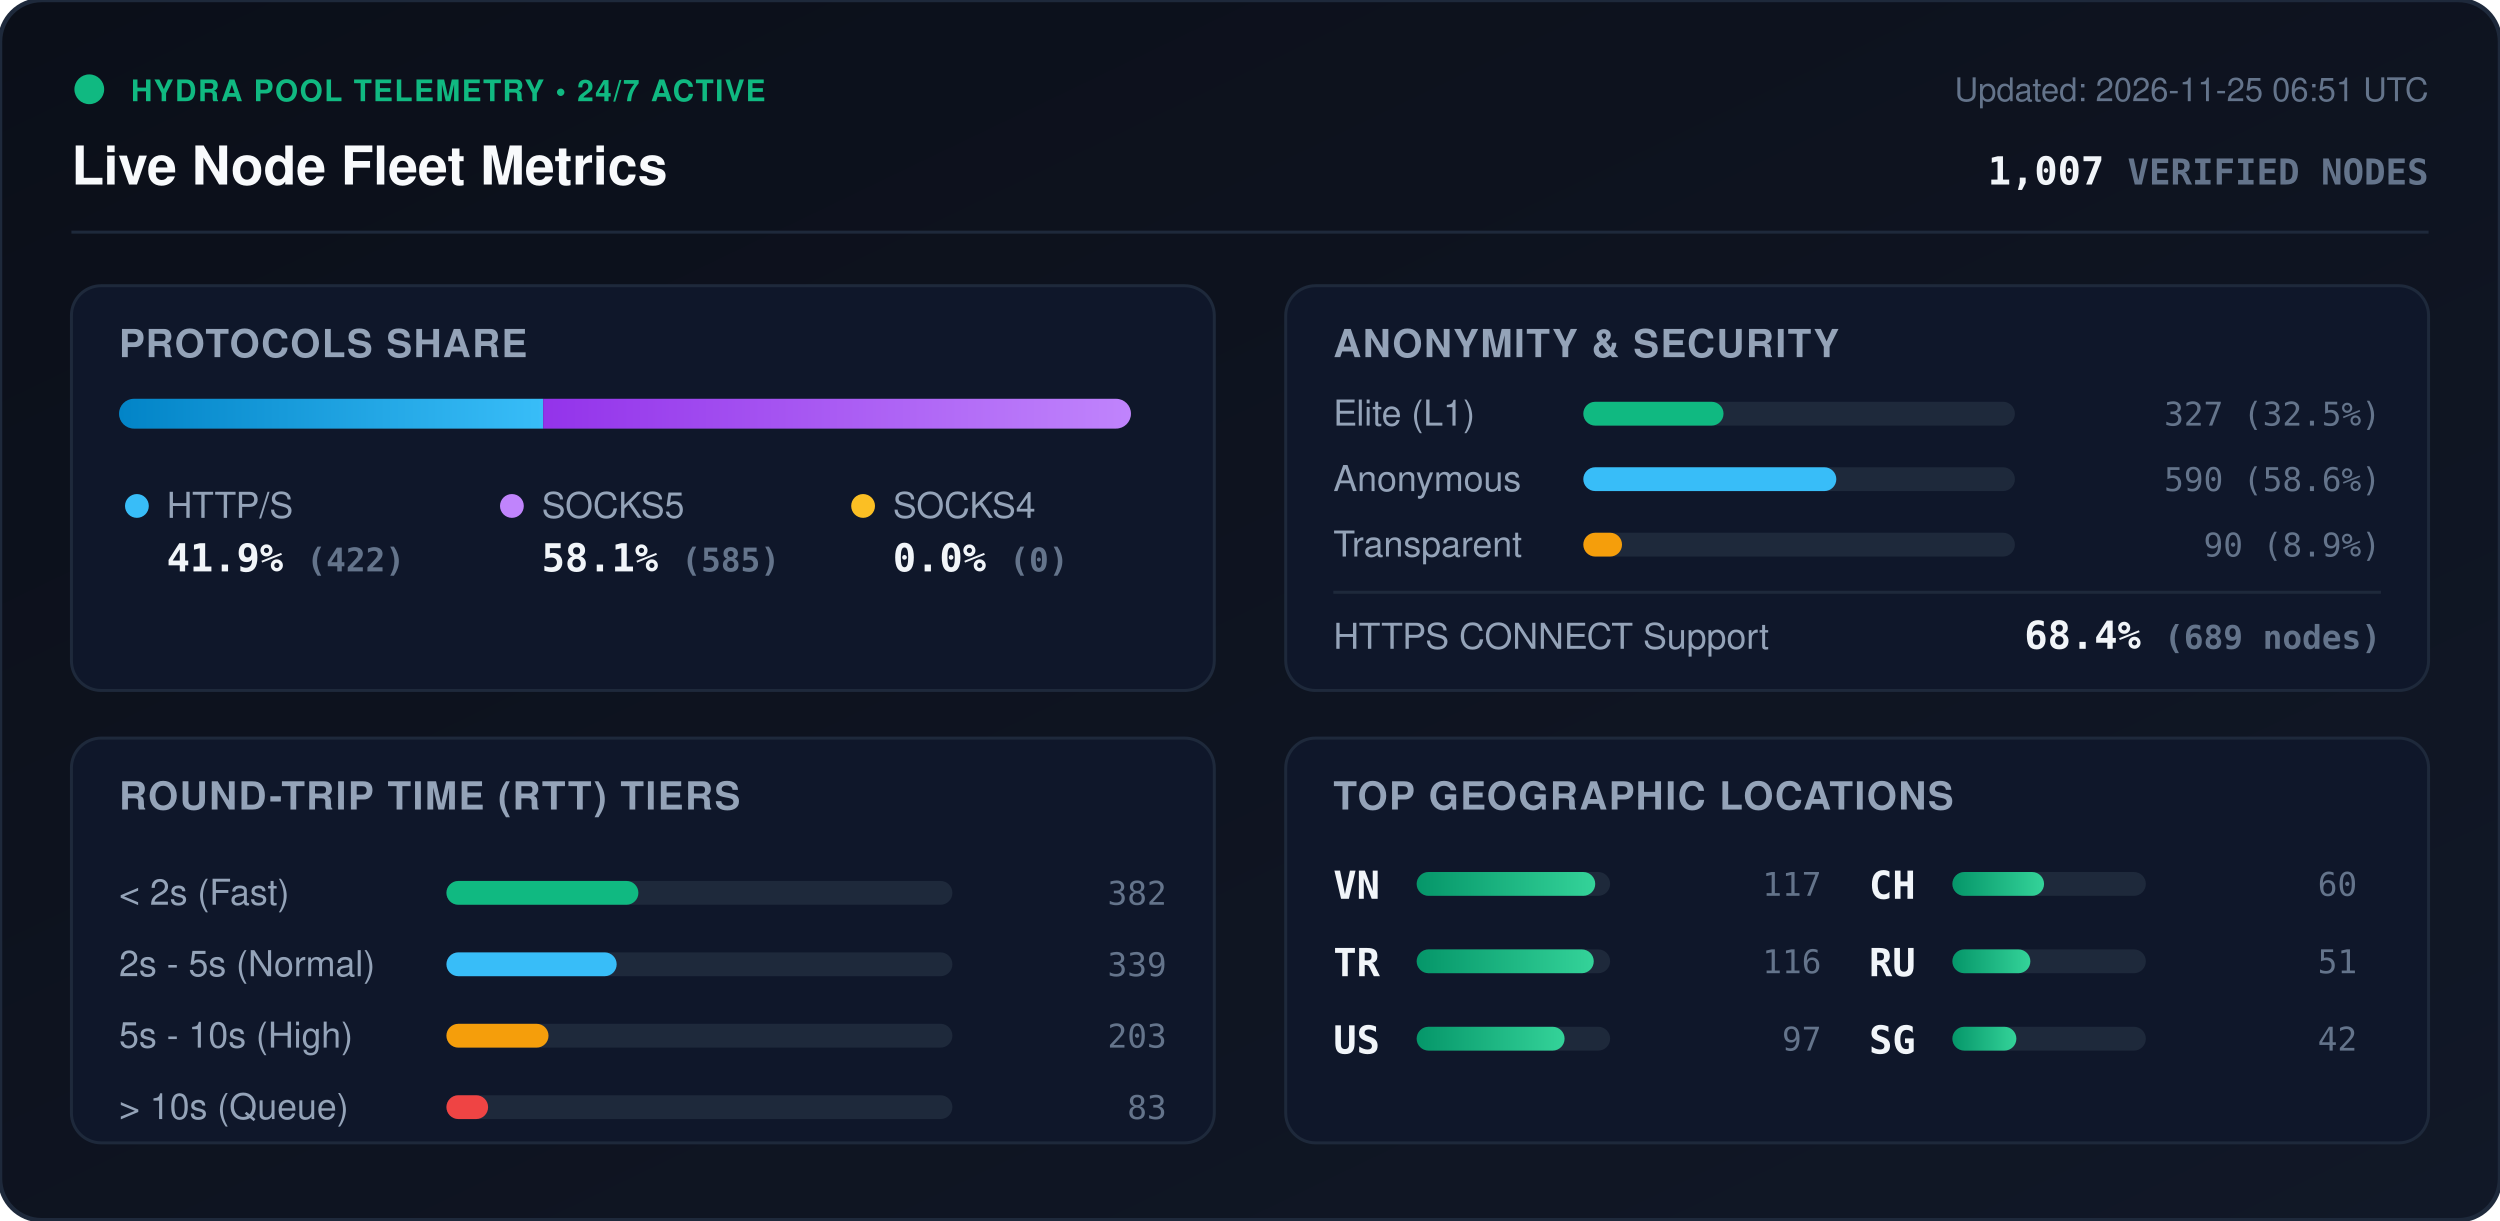
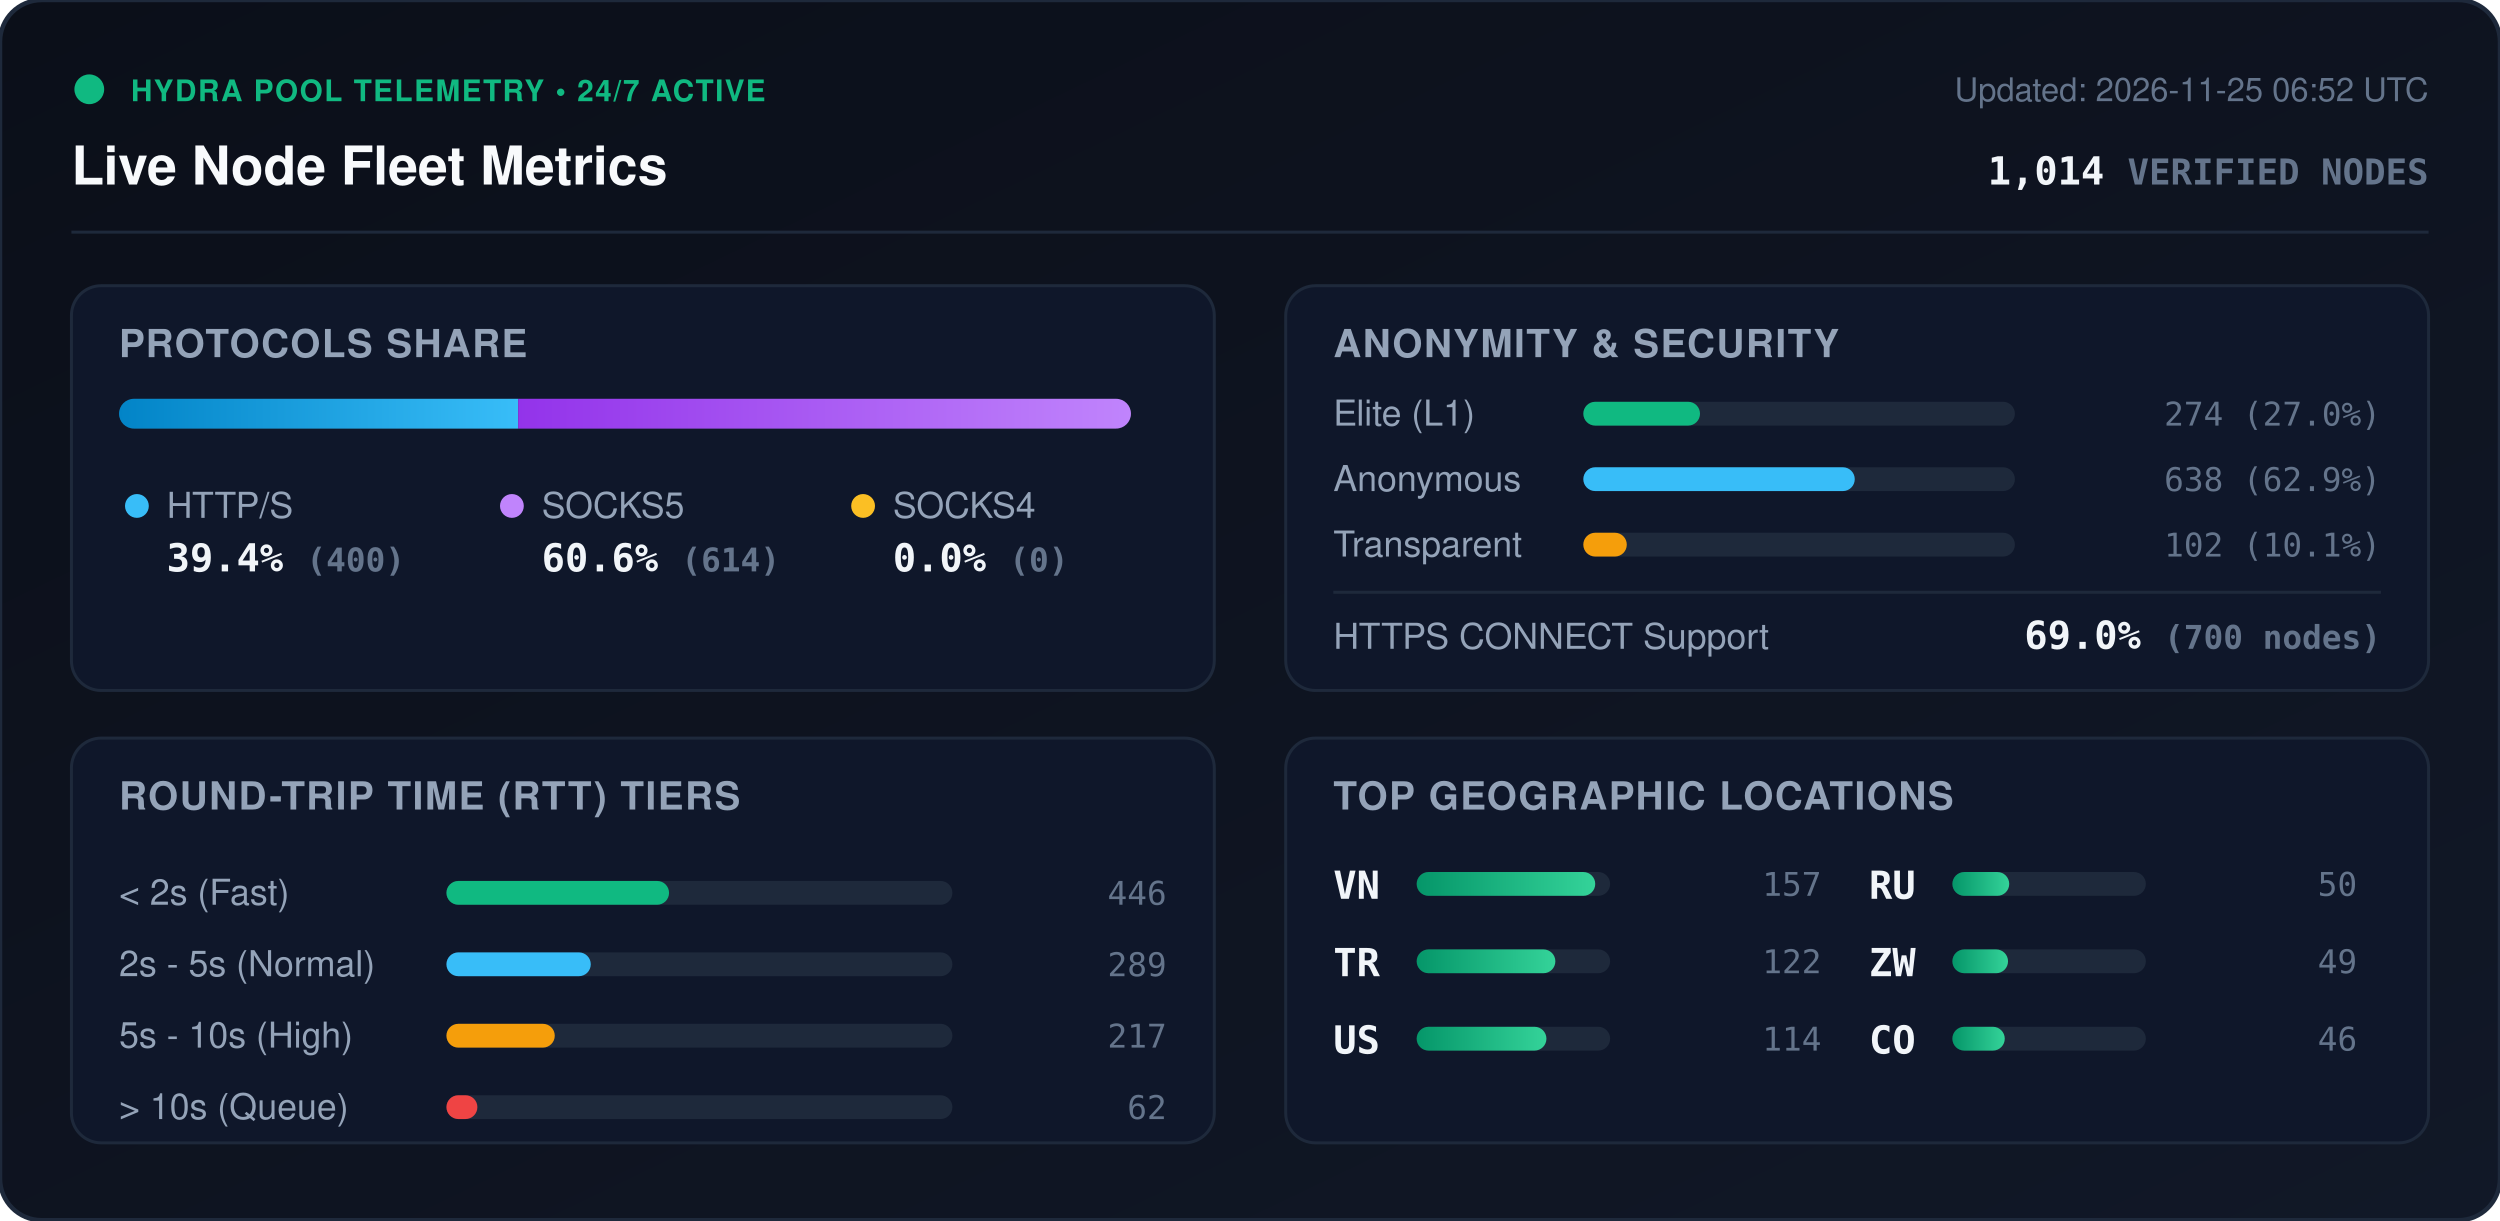
<svg xmlns="http://www.w3.org/2000/svg" viewBox="0 0 840 410" width="840" height="410" style="max-width: 100%; height: auto;">
  <defs>
    <linearGradient id="bg" x1="0%" y1="0%" x2="100%" y2="100%">
      <stop offset="0%" stop-color="#0b0f19" />
      <stop offset="100%" stop-color="#111827" />
    </linearGradient>
    <linearGradient id="bar-http" x1="0%" y1="0%" x2="100%" y2="0%">
      <stop offset="0%" stop-color="#0284c7" />
      <stop offset="100%" stop-color="#38bdf8" />
    </linearGradient>
    <linearGradient id="bar-socks5" x1="0%" y1="0%" x2="100%" y2="0%">
      <stop offset="0%" stop-color="#9333ea" />
      <stop offset="100%" stop-color="#c084fc" />
    </linearGradient>
    <linearGradient id="bar-socks4" x1="0%" y1="0%" x2="100%" y2="0%">
      <stop offset="0%" stop-color="#d97706" />
      <stop offset="100%" stop-color="#fbbf24" />
    </linearGradient>
    <linearGradient id="bar-green" x1="0%" y1="0%" x2="100%" y2="0%">
      <stop offset="0%" stop-color="#059669" />
      <stop offset="100%" stop-color="#34d399" />
    </linearGradient>
    <clipPath id="prog-track-clip">
      <rect width="340.0" height="10" rx="5" />
    </clipPath>
    <style>
      .title { font: 700 18px -apple-system, BlinkMacSystemFont, 'Segoe UI', Helvetica, Arial, sans-serif; fill: #f8fafc; }
      .sub { font: 500 11px -apple-system, BlinkMacSystemFont, 'Segoe UI', Helvetica, Arial, sans-serif; fill: #64748b; }
      .section-hdr { font: 600 13px -apple-system, BlinkMacSystemFont, 'Segoe UI', Helvetica, Arial, sans-serif; fill: #94a3b8; letter-spacing: 0.5px; }
      .metric-val { font: 700 13px -apple-system, BlinkMacSystemFont, 'Segoe UI', Helvetica, Arial, sans-serif; fill: #f1f5f9; }
      .metric-lbl { font: 500 12px -apple-system, BlinkMacSystemFont, 'Segoe UI', Helvetica, Arial, sans-serif; fill: #94a3b8; }
      .badge-txt { font: 700 10px -apple-system, BlinkMacSystemFont, 'Segoe UI', Helvetica, Arial, sans-serif; fill: #10b981; letter-spacing: 0.5px; }
      .mono { font-family: ui-monospace, SFMono-Regular, Menlo, Monaco, Consolas, monospace; }
      .pulse { animation: beacon 2s infinite ease-in-out; }
      @keyframes beacon { 0%, 100% { opacity: 1; } 50% { opacity: 0.35; } }
    </style>
  </defs>
  <rect width="840" height="410" rx="14" fill="url(#bg)" stroke="#1e293b" stroke-width="1.5" />
  <g transform="translate(24, 24)">
    <circle cx="6" cy="6" r="5" fill="#10b981" class="pulse" />
    <text x="20" y="10" class="badge-txt">HYDRA POOL TELEMETRY • 24/7 ACTIVE</text>
    <text x="0" y="38" class="title">Live Node Fleet Metrics</text>
-     <text x="792" y="10" text-anchor="end" class="sub">Updated: 2026-11-25 06:51 UTC</text>
-     <text x="792" y="38" text-anchor="end" class="metric-val mono" fill="#38bdf8">1,007 <tspan font-size="12" fill="#64748b">VERIFIED NODES</tspan>
+     <text x="792" y="10" text-anchor="end" class="sub">Updated: 2026-11-25 06:52 UTC</text>
+     <text x="792" y="38" text-anchor="end" class="metric-val mono" fill="#38bdf8">1,014 <tspan font-size="12" fill="#64748b">VERIFIED NODES</tspan>
    </text>
  </g>
  <line x1="24" y1="78" x2="816" y2="78" stroke="#1e293b" stroke-width="1" />
  <g transform="translate(24, 96)">
    <rect width="384" height="136" rx="10" fill="#0f172a" stroke="#1e293b" />
    <text x="16" y="24" class="section-hdr">PROTOCOLS SHARE</text>
    <g transform="translate(16, 38)">
      <rect width="340.0" height="10" rx="5" fill="#1e293b" />
      <g clip-path="url(#prog-track-clip)">
-         <rect x="0" width="142.5" height="10" fill="url(#bar-http)" />
-         <rect x="142.5" width="197.5" height="10" fill="url(#bar-socks5)" />
+         <rect x="0" width="134.1" height="10" fill="url(#bar-http)" />
+         <rect x="134.1" width="205.9" height="10" fill="url(#bar-socks5)" />
        <rect x="340.0" width="0.0" height="10" fill="url(#bar-socks4)" />
      </g>
    </g>
    <g transform="translate(16, 68)">
      <circle cx="6" cy="6" r="4" fill="#38bdf8" />
      <text x="16" y="10" class="metric-lbl">HTTP/S</text>
-       <text x="16" y="28" class="metric-val mono">41.9% <tspan font-size="11" fill="#64748b">(422)</tspan>
+       <text x="16" y="28" class="metric-val mono">39.4% <tspan font-size="11" fill="#64748b">(400)</tspan>
      </text>
      <circle cx="132" cy="6" r="4" fill="#c084fc" />
      <text x="142" y="10" class="metric-lbl">SOCKS5</text>
-       <text x="142" y="28" class="metric-val mono">58.1% <tspan font-size="11" fill="#64748b">(585)</tspan>
+       <text x="142" y="28" class="metric-val mono">60.6% <tspan font-size="11" fill="#64748b">(614)</tspan>
      </text>
      <circle cx="250" cy="6" r="4" fill="#fbbf24" />
      <text x="260" y="10" class="metric-lbl">SOCKS4</text>
      <text x="260" y="28" class="metric-val mono">0.0% <tspan font-size="11" fill="#64748b">(0)</tspan>
      </text>
    </g>
  </g>
  <g transform="translate(432, 96)">
    <rect width="384" height="136" rx="10" fill="#0f172a" stroke="#1e293b" />
    <text x="16" y="24" class="section-hdr">ANONYMITY &amp; SECURITY</text>
    <text x="16" y="47" class="metric-lbl">Elite (L1)</text>
    <rect x="100" y="39" width="145.0" height="8" rx="4" fill="#1e293b" />
-     <rect x="100" y="39" width="47.1" height="8" rx="4" fill="#10b981" />
-     <text x="368" y="47" text-anchor="end" class="mono sub" fill="#e2e8f0">327 (32.5%)</text>
+     <rect x="100" y="39" width="39.2" height="8" rx="4" fill="#10b981" />
+     <text x="368" y="47" text-anchor="end" class="mono sub" fill="#e2e8f0">274 (27.0%)</text>
    <text x="16" y="69" class="metric-lbl">Anonymous</text>
    <rect x="100" y="61" width="145.0" height="8" rx="4" fill="#1e293b" />
-     <rect x="100" y="61" width="85.0" height="8" rx="4" fill="#38bdf8" />
-     <text x="368" y="69" text-anchor="end" class="mono sub" fill="#e2e8f0">590 (58.6%)</text>
+     <rect x="100" y="61" width="91.2" height="8" rx="4" fill="#38bdf8" />
+     <text x="368" y="69" text-anchor="end" class="mono sub" fill="#e2e8f0">638 (62.9%)</text>
    <text x="16" y="91" class="metric-lbl">Transparent</text>
    <rect x="100" y="83" width="145.0" height="8" rx="4" fill="#1e293b" />
-     <rect x="100" y="83" width="13.0" height="8" rx="4" fill="#f59e0b" />
-     <text x="368" y="91" text-anchor="end" class="mono sub" fill="#e2e8f0">90 (8.9%)</text>
+     <rect x="100" y="83" width="14.6" height="8" rx="4" fill="#f59e0b" />
+     <text x="368" y="91" text-anchor="end" class="mono sub" fill="#e2e8f0">102 (10.1%)</text>
    <line x1="16" y1="103" x2="368" y2="103" stroke="#1e293b" stroke-width="1" />
    <text x="16" y="122" class="metric-lbl">HTTPS CONNECT Support</text>
-     <text x="368" y="122" text-anchor="end" class="metric-val mono" fill="#34d399">68.4% <tspan font-size="11" fill="#64748b">(689 nodes)</tspan>
+     <text x="368" y="122" text-anchor="end" class="metric-val mono" fill="#34d399">69.0% <tspan font-size="11" fill="#64748b">(700 nodes)</tspan>
    </text>
  </g>
  <g transform="translate(24, 248)">
    <rect width="384" height="136" rx="10" fill="#0f172a" stroke="#1e293b" />
    <text x="16" y="24" class="section-hdr">ROUND-TRIP TIME (RTT) TIERS</text>
    <g transform="translate(16, 42)">
      <text x="0" y="14" class="metric-lbl">&lt; 2s (Fast)</text>
      <rect x="110" y="6" width="170" height="8" rx="4" fill="#1e293b" />
-       <rect x="110" y="6" width="64.5" height="8" rx="4" fill="#10b981" />
-       <text x="352" y="14" text-anchor="end" class="mono sub">382</text>
+       <rect x="110" y="6" width="74.8" height="8" rx="4" fill="#10b981" />
+       <text x="352" y="14" text-anchor="end" class="mono sub">446</text>
      <text x="0" y="38" class="metric-lbl">2s - 5s (Normal)</text>
      <rect x="110" y="30" width="170" height="8" rx="4" fill="#1e293b" />
-       <rect x="110" y="30" width="57.2" height="8" rx="4" fill="#38bdf8" />
-       <text x="352" y="38" text-anchor="end" class="mono sub">339</text>
+       <rect x="110" y="30" width="48.5" height="8" rx="4" fill="#38bdf8" />
+       <text x="352" y="38" text-anchor="end" class="mono sub">289</text>
      <text x="0" y="62" class="metric-lbl">5s - 10s (High)</text>
      <rect x="110" y="54" width="170" height="8" rx="4" fill="#1e293b" />
-       <rect x="110" y="54" width="34.3" height="8" rx="4" fill="#f59e0b" />
-       <text x="352" y="62" text-anchor="end" class="mono sub">203</text>
+       <rect x="110" y="54" width="36.4" height="8" rx="4" fill="#f59e0b" />
+       <text x="352" y="62" text-anchor="end" class="mono sub">217</text>
      <text x="0" y="86" class="metric-lbl">&gt; 10s (Queue)</text>
      <rect x="110" y="78" width="170" height="8" rx="4" fill="#1e293b" />
-       <rect x="110" y="78" width="14.0" height="8" rx="4" fill="#ef4444" />
-       <text x="352" y="86" text-anchor="end" class="mono sub">83</text>
+       <rect x="110" y="78" width="10.4" height="8" rx="4" fill="#ef4444" />
+       <text x="352" y="86" text-anchor="end" class="mono sub">62</text>
    </g>
  </g>
  <g transform="translate(432, 248)">
    <rect width="384" height="136" rx="10" fill="#0f172a" stroke="#1e293b" />
    <text x="16" y="24" class="section-hdr">TOP GEOGRAPHIC LOCATIONS</text>
    <g transform="translate(16, 42)">
      <g transform="translate(0, 0)">
        <text x="0" y="12" class="mono metric-val" font-size="12">VN</text>
        <rect x="28" y="3" width="65" height="8" rx="4" fill="#1e293b" />
        <rect x="28" y="3" width="60.0" height="8" rx="4" fill="url(#bar-green)" />
-         <text x="164" y="11" text-anchor="end" class="mono sub">117</text>
+         <text x="164" y="11" text-anchor="end" class="mono sub">157</text>
      </g>
      <g transform="translate(0, 26)">
        <text x="0" y="12" class="mono metric-val" font-size="12">TR</text>
        <rect x="28" y="3" width="65" height="8" rx="4" fill="#1e293b" />
-         <rect x="28" y="3" width="59.5" height="8" rx="4" fill="url(#bar-green)" />
-         <text x="164" y="11" text-anchor="end" class="mono sub">116</text>
+         <rect x="28" y="3" width="46.6" height="8" rx="4" fill="url(#bar-green)" />
+         <text x="164" y="11" text-anchor="end" class="mono sub">122</text>
      </g>
      <g transform="translate(0, 52)">
        <text x="0" y="12" class="mono metric-val" font-size="12">US</text>
        <rect x="28" y="3" width="65" height="8" rx="4" fill="#1e293b" />
-         <rect x="28" y="3" width="49.7" height="8" rx="4" fill="url(#bar-green)" />
-         <text x="164" y="11" text-anchor="end" class="mono sub">97</text>
+         <rect x="28" y="3" width="43.6" height="8" rx="4" fill="url(#bar-green)" />
+         <text x="164" y="11" text-anchor="end" class="mono sub">114</text>
      </g>
      <g transform="translate(180, 0)">
-         <text x="0" y="12" class="mono metric-val" font-size="12">CH</text>
+         <text x="0" y="12" class="mono metric-val" font-size="12">RU</text>
        <rect x="28" y="3" width="65" height="8" rx="4" fill="#1e293b" />
-         <rect x="28" y="3" width="30.8" height="8" rx="4" fill="url(#bar-green)" />
-         <text x="164" y="11" text-anchor="end" class="mono sub">60</text>
+         <rect x="28" y="3" width="19.1" height="8" rx="4" fill="url(#bar-green)" />
+         <text x="164" y="11" text-anchor="end" class="mono sub">50</text>
      </g>
      <g transform="translate(180, 26)">
-         <text x="0" y="12" class="mono metric-val" font-size="12">RU</text>
+         <text x="0" y="12" class="mono metric-val" font-size="12">ZW</text>
        <rect x="28" y="3" width="65" height="8" rx="4" fill="#1e293b" />
-         <rect x="28" y="3" width="26.2" height="8" rx="4" fill="url(#bar-green)" />
-         <text x="164" y="11" text-anchor="end" class="mono sub">51</text>
+         <rect x="28" y="3" width="18.7" height="8" rx="4" fill="url(#bar-green)" />
+         <text x="164" y="11" text-anchor="end" class="mono sub">49</text>
      </g>
      <g transform="translate(180, 52)">
-         <text x="0" y="12" class="mono metric-val" font-size="12">SG</text>
+         <text x="0" y="12" class="mono metric-val" font-size="12">CO</text>
        <rect x="28" y="3" width="65" height="8" rx="4" fill="#1e293b" />
-         <rect x="28" y="3" width="21.5" height="8" rx="4" fill="url(#bar-green)" />
-         <text x="164" y="11" text-anchor="end" class="mono sub">42</text>
+         <rect x="28" y="3" width="17.6" height="8" rx="4" fill="url(#bar-green)" />
+         <text x="164" y="11" text-anchor="end" class="mono sub">46</text>
      </g>
    </g>
  </g>
</svg>
